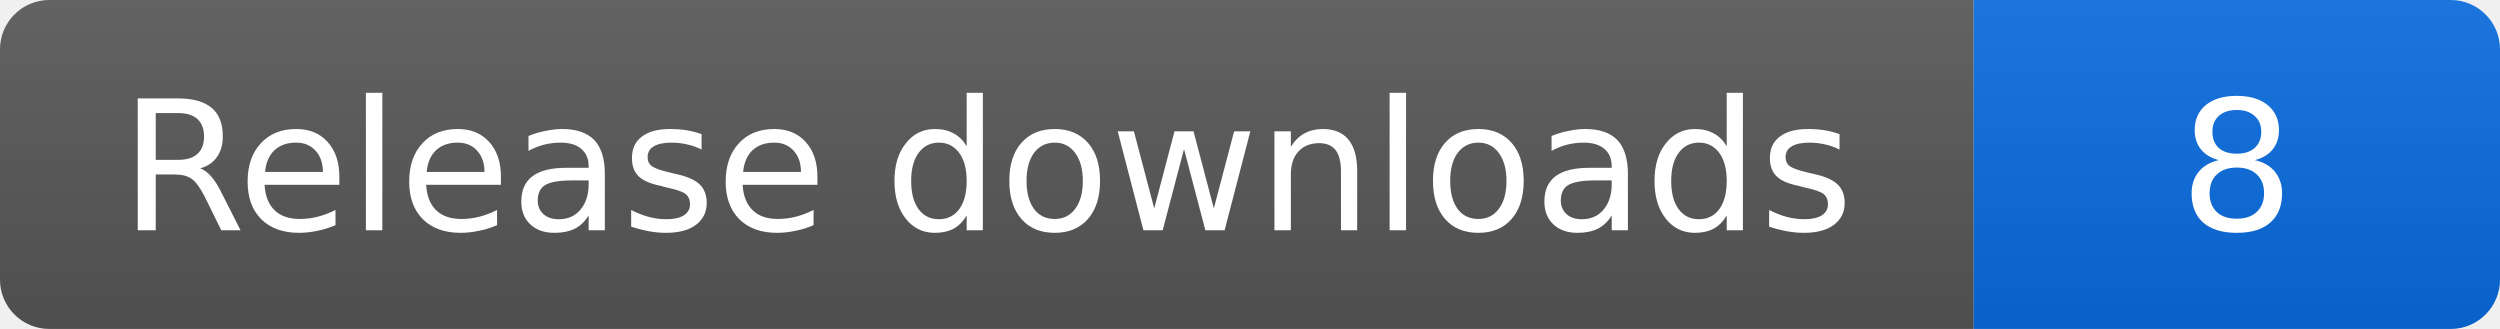
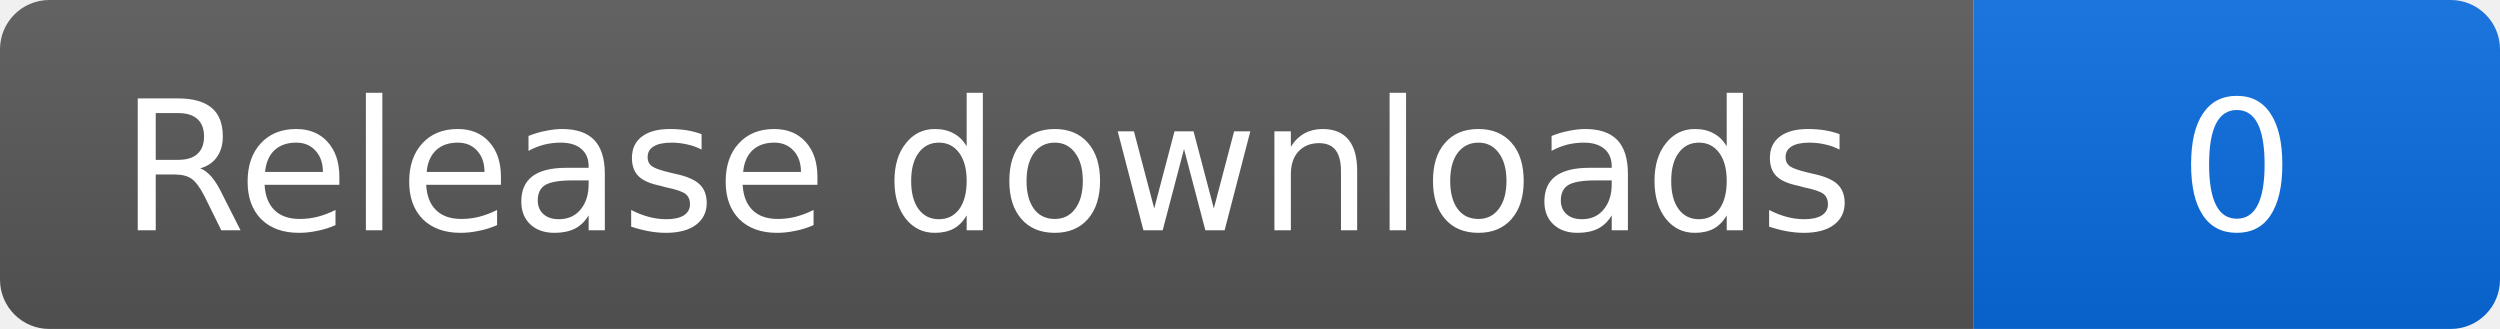
- <svg xmlns="http://www.w3.org/2000/svg" width="152" height="20" role="img" aria-label="Release downloads: 8">
+ <svg xmlns="http://www.w3.org/2000/svg" width="152" height="20" role="img" aria-label="Release downloads: 0">
  <linearGradient id="b" x2="0" y2="100%">
    <stop offset="0" stop-color="#fff" stop-opacity=".08" />
    <stop offset="1" stop-opacity=".08" />
  </linearGradient>
  <clipPath id="r">
    <rect width="152" height="20" rx="3" />
  </clipPath>
  <g clip-path="url(#r)">
    <path fill="#555" d="M0 0h120v20H0z" />
    <path fill="#0969da" d="M120 0h32v20H120z" />
    <path fill="url(#b)" d="M0 0h152v20H0z" />
  </g>
  <g fill="#fff" text-anchor="middle" font-family="Verdana,DejaVu Sans,sans-serif" font-size="11">
    <text x="60" y="14">Release downloads</text>
-     <text x="136" y="14">8</text>
+     <text x="136" y="14">0</text>
  </g>
</svg>
